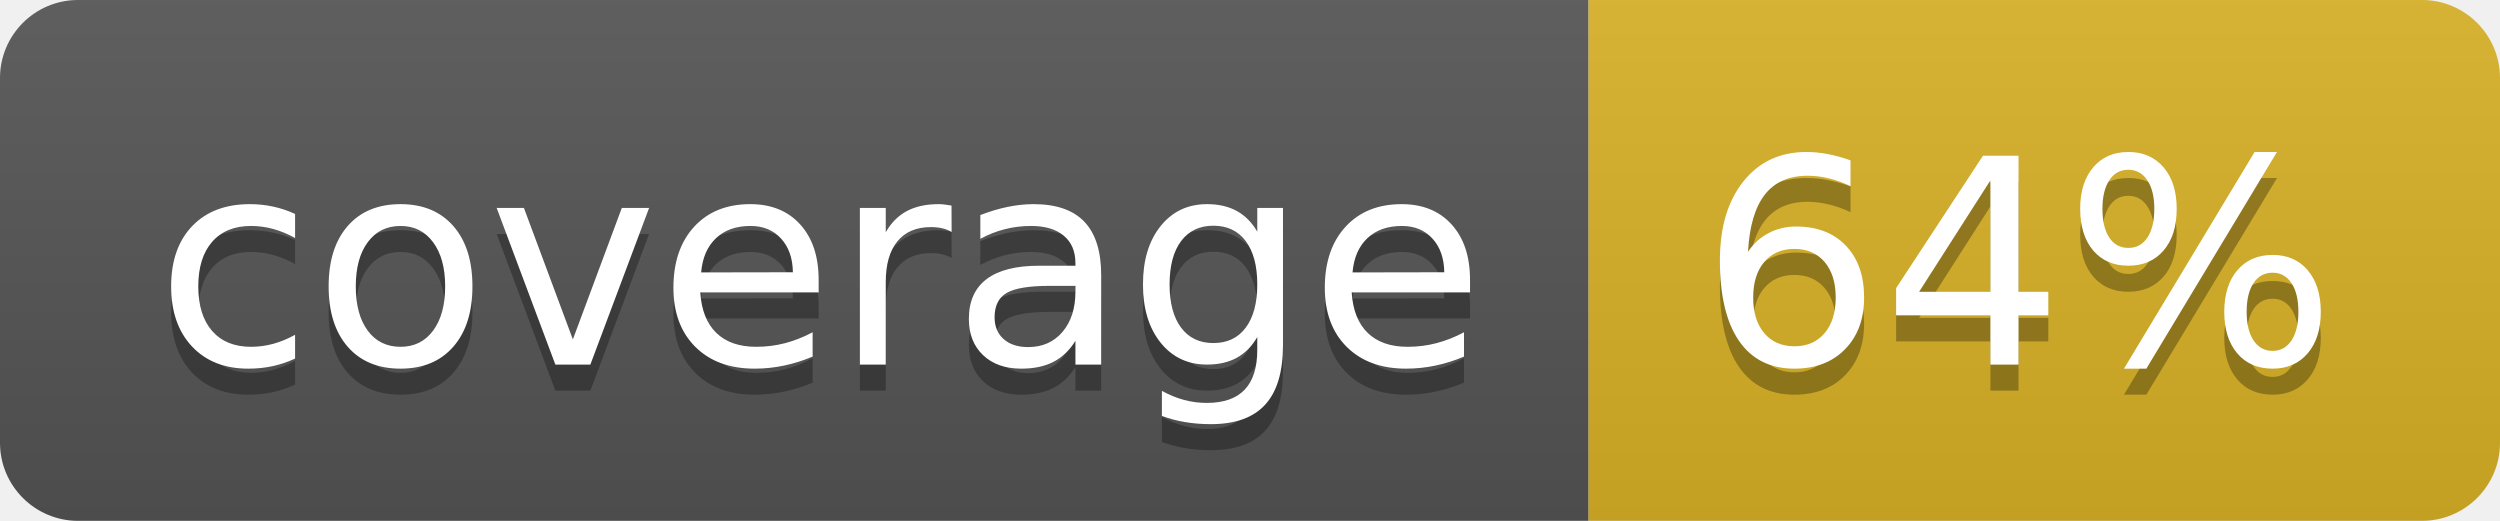
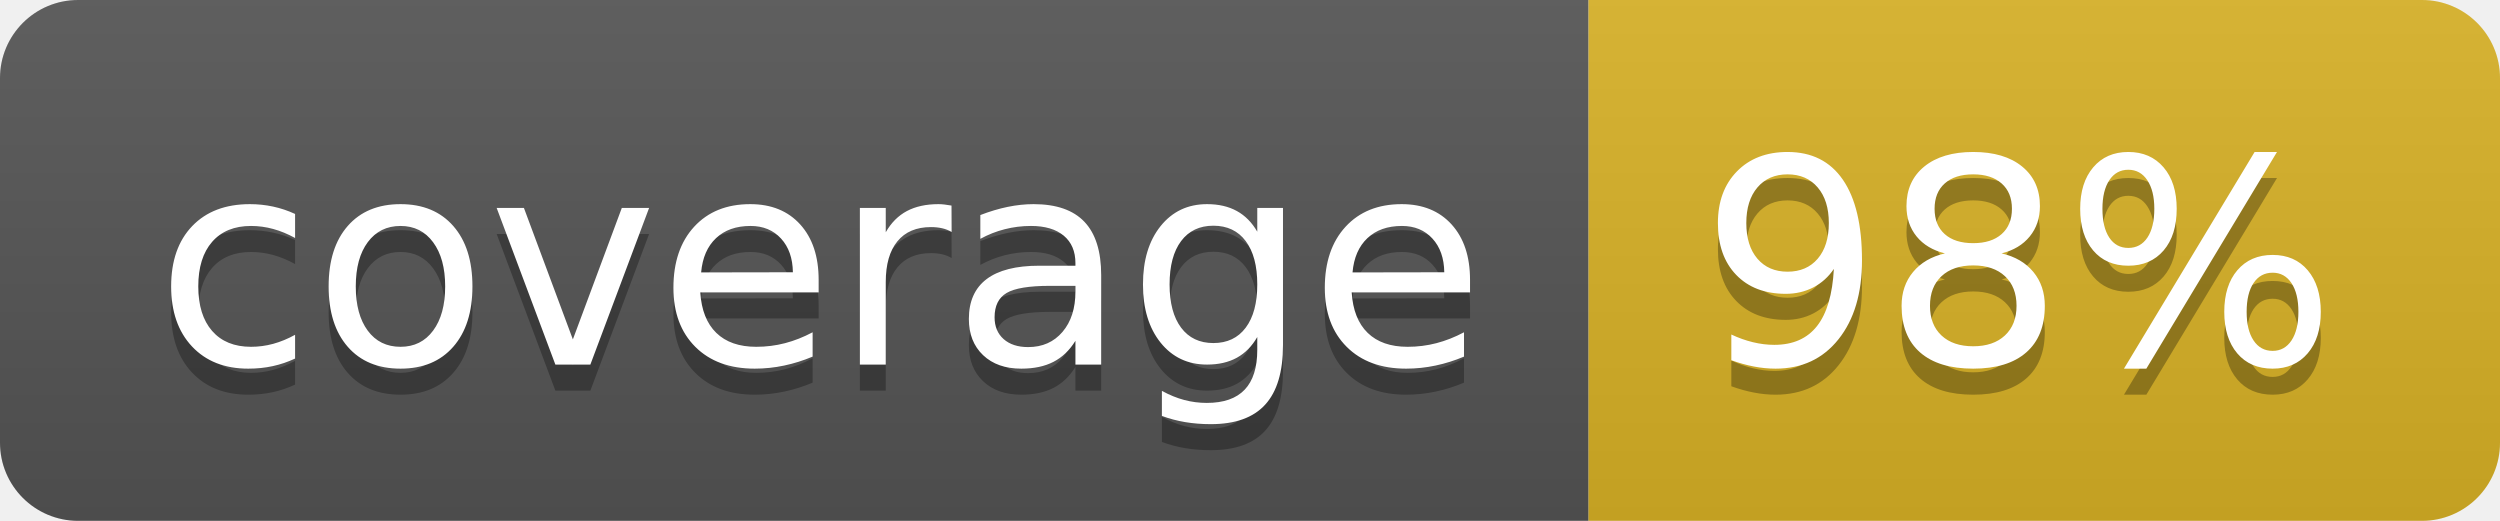
<svg xmlns="http://www.w3.org/2000/svg" width="96" height="20">
  <linearGradient id="b" x2="0" y2="100%">
    <stop offset="0" stop-color="#bbb" stop-opacity=".1" />
    <stop offset="1" stop-opacity=".1" />
  </linearGradient>
  <clipPath id="a">
    <rect width="96" height="20" rx="3" fill="#fff" />
  </clipPath>
  <g clip-path="url(#a)">
    <path fill="#555" d="M0 0h61v20H0z" />
    <path fill="#D9B226" d="M61 0h35v20H61z" />
    <path fill="url(#b)" d="M0 0h96v20H0z" />
  </g>
  <g fill="#fff" text-anchor="middle" font-family="DejaVu Sans,Verdana,Geneva,sans-serif" font-size="110">
    <text x="315" y="150" fill="#010101" fill-opacity=".3" transform="scale(.1)" textLength="510">coverage</text>
    <text x="315" y="140" transform="scale(.1)" textLength="510">coverage</text>
-     <text x="775" y="150" fill="#010101" fill-opacity=".3" transform="scale(.1)" textLength="250">64%</text>
-     <text x="775" y="140" transform="scale(.1)" textLength="250">64%</text>
+     <text x="775" y="150" fill="#010101" fill-opacity=".3" transform="scale(.1)" textLength="250">98%</text>
+     <text x="775" y="140" transform="scale(.1)" textLength="250">98%</text>
  </g>
</svg>
